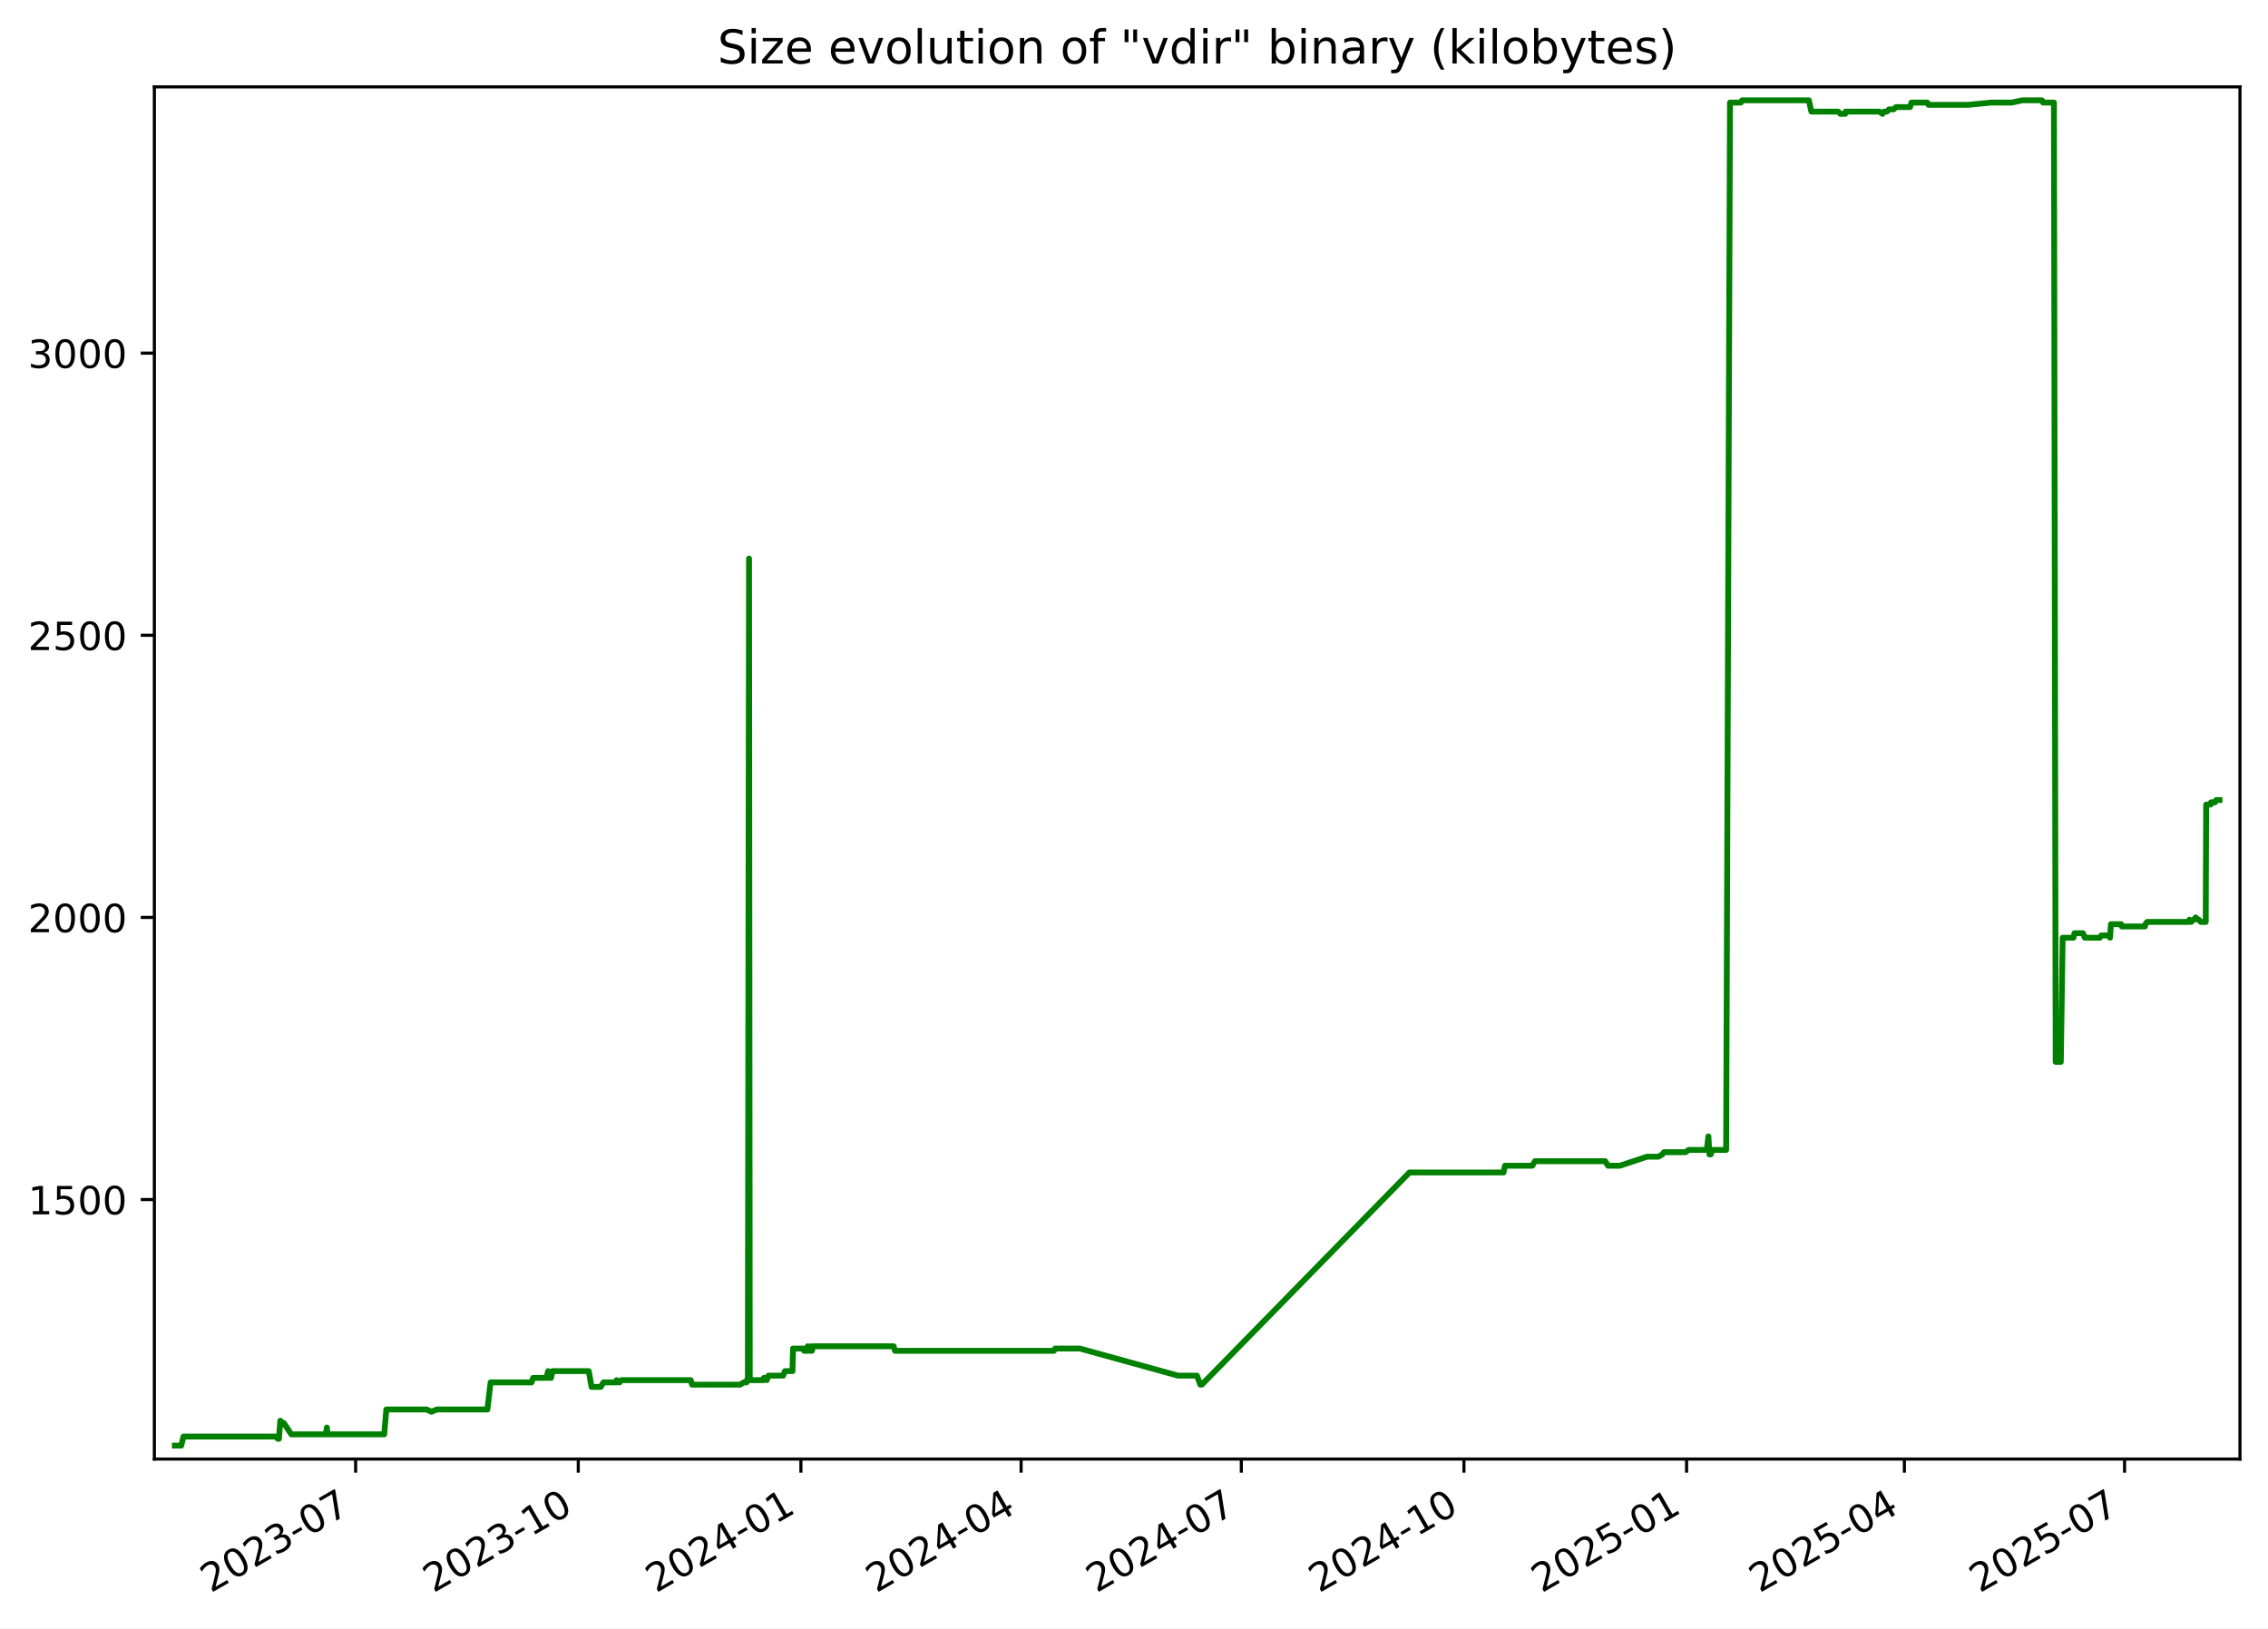
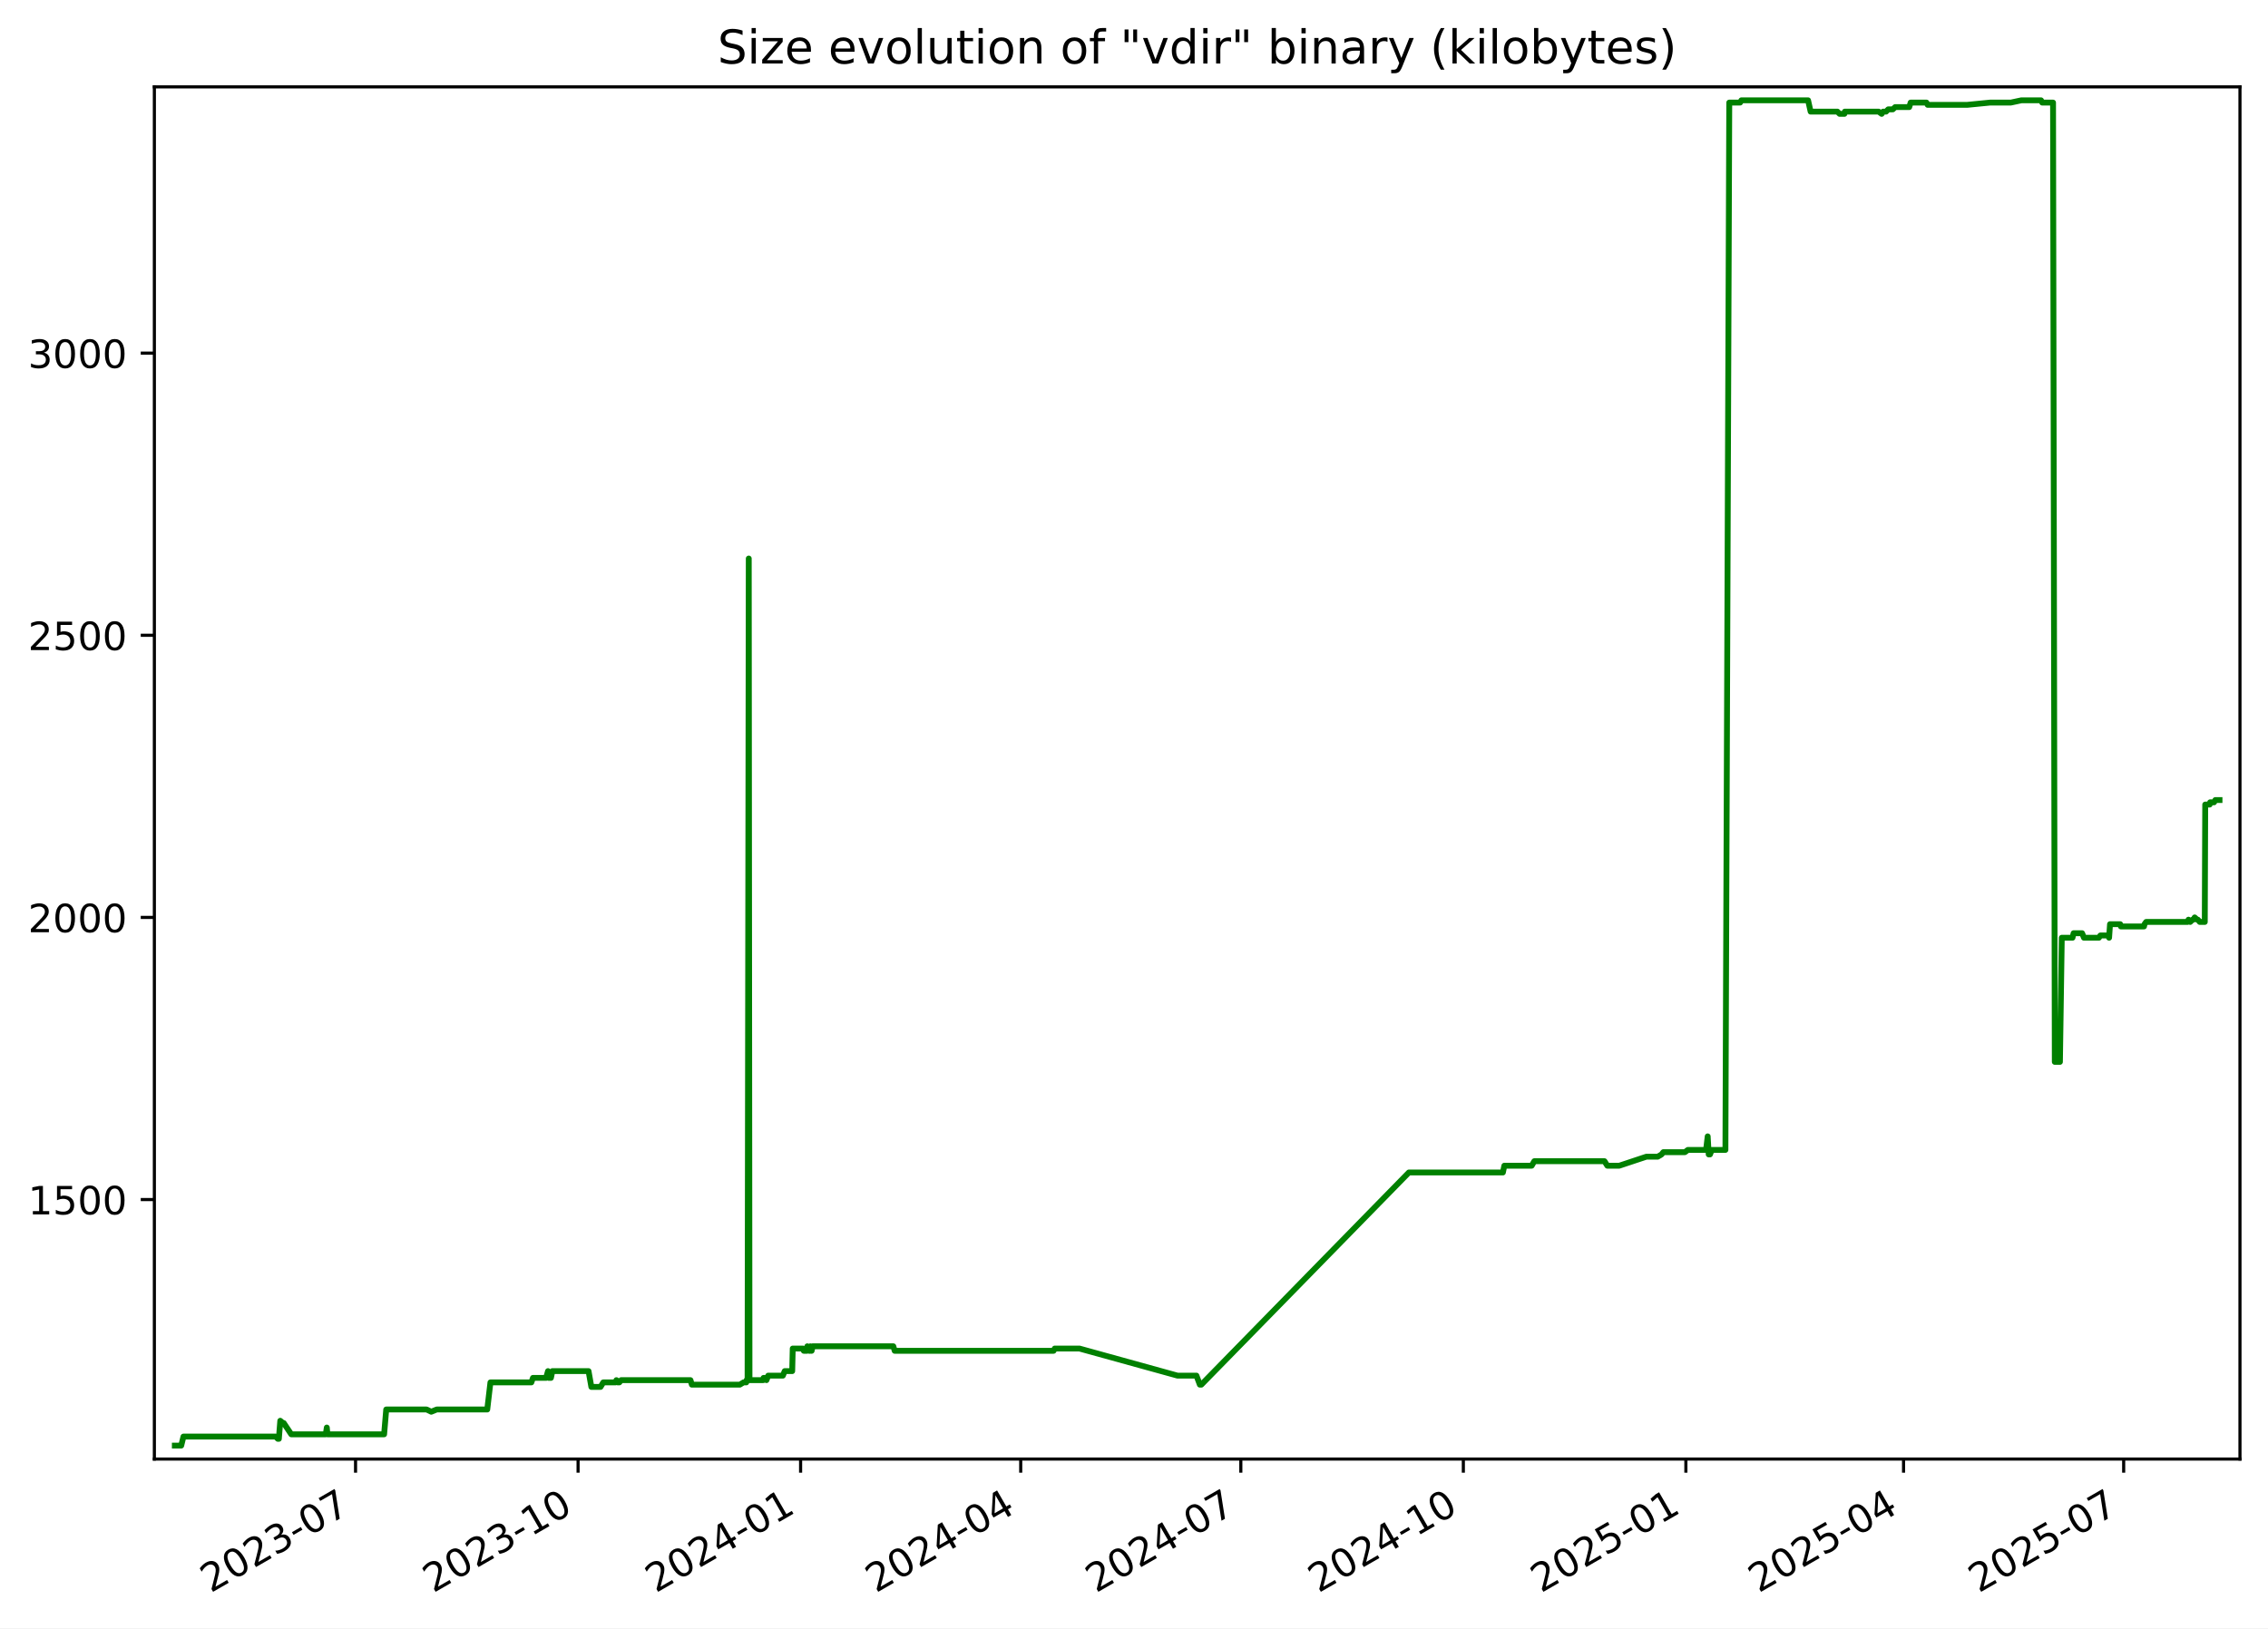
<svg xmlns="http://www.w3.org/2000/svg" xmlns:xlink="http://www.w3.org/1999/xlink" width="582.53pt" height="418.303pt" viewBox="0 0 582.53 418.303" version="1.1">
  <defs>
    <style type="text/css">*{stroke-linejoin: round; stroke-linecap: butt}</style>
  </defs>
  <g id="figure_1">
    <g id="patch_1">
      <path d="M -0 418.303  L 582.53 418.303  L 582.53 0  L -0 0  z " style="fill: #ffffff" />
    </g>
    <g id="axes_1">
      <g id="patch_2">
        <path d="M 39.65 374.83  L 575.33 374.83  L 575.33 22.318  L 39.65 22.318  z " style="fill: #ffffff" />
      </g>
      <g id="matplotlib.axis_1">
        <g id="xtick_1">
          <g id="line2d_1">
            <defs>
-               <path id="m47db2a5216" d="M 0 0  L 0 3.5  " style="stroke: #000000; stroke-width: 0.8" />
+               <path id="ma0f3c4335d" d="M 0 0  L 0 3.5  " style="stroke: #000000; stroke-width: 0.8" />
            </defs>
            <g>
-               <use xlink:href="#m47db2a5216" x="91.344" y="374.83" style="stroke: #000000; stroke-width: 0.8" />
+               <use xlink:href="#ma0f3c4335d" x="91.322" y="374.83" style="stroke: #000000; stroke-width: 0.8" />
            </g>
          </g>
          <g id="text_1">
-             <g transform="translate(54.11913 409.302) rotate(-30) scale(0.1 -0.1)">
+             <g transform="translate(54.09737 409.302) rotate(-30) scale(0.1 -0.1)">
              <defs>
                <path id="DejaVuSans-32" d="M 1228 531  L 3431 531  L 3431 0  L 469 0  L 469 531  Q 828 903 1448 1529  Q 2069 2156 2228 2338  Q 2531 2678 2651 2914  Q 2772 3150 2772 3378  Q 2772 3750 2511 3984  Q 2250 4219 1831 4219  Q 1534 4219 1204 4116  Q 875 4013 500 3803  L 500 4441  Q 881 4594 1212 4672  Q 1544 4750 1819 4750  Q 2544 4750 2975 4387  Q 3406 4025 3406 3419  Q 3406 3131 3298 2873  Q 3191 2616 2906 2266  Q 2828 2175 2409 1742  Q 1991 1309 1228 531  z " transform="scale(0.015625)" />
                <path id="DejaVuSans-30" d="M 2034 4250  Q 1547 4250 1301 3770  Q 1056 3291 1056 2328  Q 1056 1369 1301 889  Q 1547 409 2034 409  Q 2525 409 2770 889  Q 3016 1369 3016 2328  Q 3016 3291 2770 3770  Q 2525 4250 2034 4250  z M 2034 4750  Q 2819 4750 3233 4129  Q 3647 3509 3647 2328  Q 3647 1150 3233 529  Q 2819 -91 2034 -91  Q 1250 -91 836 529  Q 422 1150 422 2328  Q 422 3509 836 4129  Q 1250 4750 2034 4750  z " transform="scale(0.015625)" />
                <path id="DejaVuSans-33" d="M 2597 2516  Q 3050 2419 3304 2112  Q 3559 1806 3559 1356  Q 3559 666 3084 287  Q 2609 -91 1734 -91  Q 1441 -91 1130 -33  Q 819 25 488 141  L 488 750  Q 750 597 1062 519  Q 1375 441 1716 441  Q 2309 441 2620 675  Q 2931 909 2931 1356  Q 2931 1769 2642 2001  Q 2353 2234 1838 2234  L 1294 2234  L 1294 2753  L 1863 2753  Q 2328 2753 2575 2939  Q 2822 3125 2822 3475  Q 2822 3834 2567 4026  Q 2313 4219 1838 4219  Q 1578 4219 1281 4162  Q 984 4106 628 3988  L 628 4550  Q 988 4650 1302 4700  Q 1616 4750 1894 4750  Q 2613 4750 3031 4423  Q 3450 4097 3450 3541  Q 3450 3153 3228 2886  Q 3006 2619 2597 2516  z " transform="scale(0.015625)" />
                <path id="DejaVuSans-2d" d="M 313 2009  L 1997 2009  L 1997 1497  L 313 1497  L 313 2009  z " transform="scale(0.015625)" />
                <path id="DejaVuSans-37" d="M 525 4666  L 3525 4666  L 3525 4397  L 1831 0  L 1172 0  L 2766 4134  L 525 4134  L 525 4666  z " transform="scale(0.015625)" />
              </defs>
              <use xlink:href="#DejaVuSans-32" />
              <use xlink:href="#DejaVuSans-30" x="63.623" />
              <use xlink:href="#DejaVuSans-32" x="127.246" />
              <use xlink:href="#DejaVuSans-33" x="190.869" />
              <use xlink:href="#DejaVuSans-2d" x="254.492" />
              <use xlink:href="#DejaVuSans-30" x="290.576" />
              <use xlink:href="#DejaVuSans-37" x="354.199" />
            </g>
          </g>
        </g>
        <g id="xtick_2">
          <g id="line2d_2">
            <g>
-               <use xlink:href="#m47db2a5216" x="148.526" y="374.83" style="stroke: #000000; stroke-width: 0.8" />
+               <use xlink:href="#ma0f3c4335d" x="148.478" y="374.83" style="stroke: #000000; stroke-width: 0.8" />
            </g>
          </g>
          <g id="text_2">
-             <g transform="translate(111.3012 409.302) rotate(-30) scale(0.1 -0.1)">
+             <g transform="translate(111.2527 409.302) rotate(-30) scale(0.1 -0.1)">
              <defs>
                <path id="DejaVuSans-31" d="M 794 531  L 1825 531  L 1825 4091  L 703 3866  L 703 4441  L 1819 4666  L 2450 4666  L 2450 531  L 3481 531  L 3481 0  L 794 0  L 794 531  z " transform="scale(0.015625)" />
              </defs>
              <use xlink:href="#DejaVuSans-32" />
              <use xlink:href="#DejaVuSans-30" x="63.623" />
              <use xlink:href="#DejaVuSans-32" x="127.246" />
              <use xlink:href="#DejaVuSans-33" x="190.869" />
              <use xlink:href="#DejaVuSans-2d" x="254.492" />
              <use xlink:href="#DejaVuSans-31" x="290.576" />
              <use xlink:href="#DejaVuSans-30" x="354.199" />
            </g>
          </g>
        </g>
        <g id="xtick_3">
          <g id="line2d_3">
            <g>
-               <use xlink:href="#m47db2a5216" x="205.708" y="374.83" style="stroke: #000000; stroke-width: 0.8" />
+               <use xlink:href="#ma0f3c4335d" x="205.633" y="374.83" style="stroke: #000000; stroke-width: 0.8" />
            </g>
          </g>
          <g id="text_3">
-             <g transform="translate(168.4834 409.302) rotate(-30) scale(0.1 -0.1)">
+             <g transform="translate(168.408 409.302) rotate(-30) scale(0.1 -0.1)">
              <defs>
                <path id="DejaVuSans-34" d="M 2419 4116  L 825 1625  L 2419 1625  L 2419 4116  z M 2253 4666  L 3047 4666  L 3047 1625  L 3713 1625  L 3713 1100  L 3047 1100  L 3047 0  L 2419 0  L 2419 1100  L 313 1100  L 313 1709  L 2253 4666  z " transform="scale(0.015625)" />
              </defs>
              <use xlink:href="#DejaVuSans-32" />
              <use xlink:href="#DejaVuSans-30" x="63.623" />
              <use xlink:href="#DejaVuSans-32" x="127.246" />
              <use xlink:href="#DejaVuSans-34" x="190.869" />
              <use xlink:href="#DejaVuSans-2d" x="254.492" />
              <use xlink:href="#DejaVuSans-30" x="290.576" />
              <use xlink:href="#DejaVuSans-31" x="354.199" />
            </g>
          </g>
        </g>
        <g id="xtick_4">
          <g id="line2d_4">
            <g>
-               <use xlink:href="#m47db2a5216" x="262.269" y="374.83" style="stroke: #000000; stroke-width: 0.8" />
+               <use xlink:href="#ma0f3c4335d" x="262.167" y="374.83" style="stroke: #000000; stroke-width: 0.8" />
            </g>
          </g>
          <g id="text_4">
-             <g transform="translate(225.0439 409.302) rotate(-30) scale(0.1 -0.1)">
+             <g transform="translate(224.9421 409.302) rotate(-30) scale(0.1 -0.1)">
              <use xlink:href="#DejaVuSans-32" />
              <use xlink:href="#DejaVuSans-30" x="63.623" />
              <use xlink:href="#DejaVuSans-32" x="127.246" />
              <use xlink:href="#DejaVuSans-34" x="190.869" />
              <use xlink:href="#DejaVuSans-2d" x="254.492" />
              <use xlink:href="#DejaVuSans-30" x="290.576" />
              <use xlink:href="#DejaVuSans-34" x="354.199" />
            </g>
          </g>
        </g>
        <g id="xtick_5">
          <g id="line2d_5">
            <g>
-               <use xlink:href="#m47db2a5216" x="318.829" y="374.83" style="stroke: #000000; stroke-width: 0.8" />
+               <use xlink:href="#ma0f3c4335d" x="318.701" y="374.83" style="stroke: #000000; stroke-width: 0.8" />
            </g>
          </g>
          <g id="text_5">
-             <g transform="translate(281.6045 409.302) rotate(-30) scale(0.1 -0.1)">
+             <g transform="translate(281.4762 409.302) rotate(-30) scale(0.1 -0.1)">
              <use xlink:href="#DejaVuSans-32" />
              <use xlink:href="#DejaVuSans-30" x="63.623" />
              <use xlink:href="#DejaVuSans-32" x="127.246" />
              <use xlink:href="#DejaVuSans-34" x="190.869" />
              <use xlink:href="#DejaVuSans-2d" x="254.492" />
              <use xlink:href="#DejaVuSans-30" x="290.576" />
              <use xlink:href="#DejaVuSans-37" x="354.199" />
            </g>
          </g>
        </g>
        <g id="xtick_6">
          <g id="line2d_6">
            <g>
-               <use xlink:href="#m47db2a5216" x="376.011" y="374.83" style="stroke: #000000; stroke-width: 0.8" />
+               <use xlink:href="#ma0f3c4335d" x="375.856" y="374.83" style="stroke: #000000; stroke-width: 0.8" />
            </g>
          </g>
          <g id="text_6">
-             <g transform="translate(338.7866 409.302) rotate(-30) scale(0.1 -0.1)">
+             <g transform="translate(338.6315 409.302) rotate(-30) scale(0.1 -0.1)">
              <use xlink:href="#DejaVuSans-32" />
              <use xlink:href="#DejaVuSans-30" x="63.623" />
              <use xlink:href="#DejaVuSans-32" x="127.246" />
              <use xlink:href="#DejaVuSans-34" x="190.869" />
              <use xlink:href="#DejaVuSans-2d" x="254.492" />
              <use xlink:href="#DejaVuSans-31" x="290.576" />
              <use xlink:href="#DejaVuSans-30" x="354.199" />
            </g>
          </g>
        </g>
        <g id="xtick_7">
          <g id="line2d_7">
            <g>
-               <use xlink:href="#m47db2a5216" x="433.194" y="374.83" style="stroke: #000000; stroke-width: 0.8" />
+               <use xlink:href="#ma0f3c4335d" x="433.012" y="374.83" style="stroke: #000000; stroke-width: 0.8" />
            </g>
          </g>
          <g id="text_7">
-             <g transform="translate(395.9687 409.302) rotate(-30) scale(0.1 -0.1)">
+             <g transform="translate(395.7868 409.302) rotate(-30) scale(0.1 -0.1)">
              <defs>
                <path id="DejaVuSans-35" d="M 691 4666  L 3169 4666  L 3169 4134  L 1269 4134  L 1269 2991  Q 1406 3038 1543 3061  Q 1681 3084 1819 3084  Q 2600 3084 3056 2656  Q 3513 2228 3513 1497  Q 3513 744 3044 326  Q 2575 -91 1722 -91  Q 1428 -91 1123 -41  Q 819 9 494 109  L 494 744  Q 775 591 1075 516  Q 1375 441 1709 441  Q 2250 441 2565 725  Q 2881 1009 2881 1497  Q 2881 1984 2565 2268  Q 2250 2553 1709 2553  Q 1456 2553 1204 2497  Q 953 2441 691 2322  L 691 4666  z " transform="scale(0.015625)" />
              </defs>
              <use xlink:href="#DejaVuSans-32" />
              <use xlink:href="#DejaVuSans-30" x="63.623" />
              <use xlink:href="#DejaVuSans-32" x="127.246" />
              <use xlink:href="#DejaVuSans-35" x="190.869" />
              <use xlink:href="#DejaVuSans-2d" x="254.492" />
              <use xlink:href="#DejaVuSans-30" x="290.576" />
              <use xlink:href="#DejaVuSans-31" x="354.199" />
            </g>
          </g>
        </g>
        <g id="xtick_8">
          <g id="line2d_8">
            <g>
-               <use xlink:href="#m47db2a5216" x="489.133" y="374.83" style="stroke: #000000; stroke-width: 0.8" />
+               <use xlink:href="#ma0f3c4335d" x="488.924" y="374.83" style="stroke: #000000; stroke-width: 0.8" />
            </g>
          </g>
          <g id="text_8">
-             <g transform="translate(451.9078 409.302) rotate(-30) scale(0.1 -0.1)">
+             <g transform="translate(451.6997 409.302) rotate(-30) scale(0.1 -0.1)">
              <use xlink:href="#DejaVuSans-32" />
              <use xlink:href="#DejaVuSans-30" x="63.623" />
              <use xlink:href="#DejaVuSans-32" x="127.246" />
              <use xlink:href="#DejaVuSans-35" x="190.869" />
              <use xlink:href="#DejaVuSans-2d" x="254.492" />
              <use xlink:href="#DejaVuSans-30" x="290.576" />
              <use xlink:href="#DejaVuSans-34" x="354.199" />
            </g>
          </g>
        </g>
        <g id="xtick_9">
          <g id="line2d_9">
            <g>
-               <use xlink:href="#m47db2a5216" x="545.693" y="374.83" style="stroke: #000000; stroke-width: 0.8" />
+               <use xlink:href="#ma0f3c4335d" x="545.459" y="374.83" style="stroke: #000000; stroke-width: 0.8" />
            </g>
          </g>
          <g id="text_9">
-             <g transform="translate(508.4683 409.302) rotate(-30) scale(0.1 -0.1)">
+             <g transform="translate(508.2337 409.302) rotate(-30) scale(0.1 -0.1)">
              <use xlink:href="#DejaVuSans-32" />
              <use xlink:href="#DejaVuSans-30" x="63.623" />
              <use xlink:href="#DejaVuSans-32" x="127.246" />
              <use xlink:href="#DejaVuSans-35" x="190.869" />
              <use xlink:href="#DejaVuSans-2d" x="254.492" />
              <use xlink:href="#DejaVuSans-30" x="290.576" />
              <use xlink:href="#DejaVuSans-37" x="354.199" />
            </g>
          </g>
        </g>
      </g>
      <g id="matplotlib.axis_2">
        <g id="ytick_1">
          <g id="line2d_10">
            <defs>
-               <path id="mb8b932a8e7" d="M 0 0  L -3.5 0  " style="stroke: #000000; stroke-width: 0.8" />
+               <path id="m1c9c514d08" d="M 0 0  L -3.5 0  " style="stroke: #000000; stroke-width: 0.8" />
            </defs>
            <g>
-               <use xlink:href="#mb8b932a8e7" x="39.65" y="308.169" style="stroke: #000000; stroke-width: 0.8" />
+               <use xlink:href="#m1c9c514d08" x="39.65" y="308.169" style="stroke: #000000; stroke-width: 0.8" />
            </g>
          </g>
          <g id="text_10">
            <g transform="translate(7.2 311.968) scale(0.1 -0.1)">
              <use xlink:href="#DejaVuSans-31" />
              <use xlink:href="#DejaVuSans-35" x="63.623" />
              <use xlink:href="#DejaVuSans-30" x="127.246" />
              <use xlink:href="#DejaVuSans-30" x="190.869" />
            </g>
          </g>
        </g>
        <g id="ytick_2">
          <g id="line2d_11">
            <g>
-               <use xlink:href="#mb8b932a8e7" x="39.65" y="235.686" style="stroke: #000000; stroke-width: 0.8" />
+               <use xlink:href="#m1c9c514d08" x="39.65" y="235.686" style="stroke: #000000; stroke-width: 0.8" />
            </g>
          </g>
          <g id="text_11">
            <g transform="translate(7.2 239.4848) scale(0.1 -0.1)">
              <use xlink:href="#DejaVuSans-32" />
              <use xlink:href="#DejaVuSans-30" x="63.623" />
              <use xlink:href="#DejaVuSans-30" x="127.246" />
              <use xlink:href="#DejaVuSans-30" x="190.869" />
            </g>
          </g>
        </g>
        <g id="ytick_3">
          <g id="line2d_12">
            <g>
-               <use xlink:href="#mb8b932a8e7" x="39.65" y="163.202" style="stroke: #000000; stroke-width: 0.8" />
+               <use xlink:href="#m1c9c514d08" x="39.65" y="163.202" style="stroke: #000000; stroke-width: 0.8" />
            </g>
          </g>
          <g id="text_12">
            <g transform="translate(7.2 167.0015) scale(0.1 -0.1)">
              <use xlink:href="#DejaVuSans-32" />
              <use xlink:href="#DejaVuSans-35" x="63.623" />
              <use xlink:href="#DejaVuSans-30" x="127.246" />
              <use xlink:href="#DejaVuSans-30" x="190.869" />
            </g>
          </g>
        </g>
        <g id="ytick_4">
          <g id="line2d_13">
            <g>
-               <use xlink:href="#mb8b932a8e7" x="39.65" y="90.719" style="stroke: #000000; stroke-width: 0.8" />
+               <use xlink:href="#m1c9c514d08" x="39.65" y="90.719" style="stroke: #000000; stroke-width: 0.8" />
            </g>
          </g>
          <g id="text_13">
            <g transform="translate(7.2 94.51831) scale(0.1 -0.1)">
              <use xlink:href="#DejaVuSans-33" />
              <use xlink:href="#DejaVuSans-30" x="63.623" />
              <use xlink:href="#DejaVuSans-30" x="127.246" />
              <use xlink:href="#DejaVuSans-30" x="190.869" />
            </g>
          </g>
        </g>
      </g>
      <g id="line2d_14">
-         <path d="M 44.902 371.374  L 46.547 371.374  L 47.123 369.055  L 70.796 369.055  L 71.382 369.635  L 71.637 369.635  L 72 364.996  L 72.668 365.575  L 72.889 365.575  L 74.826 368.475  L 83.694 368.475  L 83.958 366.735  L 84.115 368.475  L 98.684 368.475  L 99.225 362.096  L 109.605 362.096  L 110.796 362.676  L 112.205 362.096  L 125.186 362.096  L 126.005 355.138  L 136.522 355.138  L 136.929 353.978  L 140.304 353.978  L 140.799 352.239  L 140.979 353.978  L 141.55 353.978  L 141.912 352.239  L 151.218 352.239  L 151.938 356.298  L 154.297 356.298  L 155.004 355.138  L 158.132 355.138  L 158.379 354.558  L 158.707 355.138  L 159.129 355.138  L 159.593 354.558  L 177.408 354.558  L 177.764 355.718  L 190.081 355.718  L 191.042 355.138  L 191.753 355.138  L 191.82 354.558  L 192.082 354.558  L 192.388 143.487  L 192.573 354.558  L 196.126 354.558  L 196.191 353.978  L 196.649 353.978  L 196.933 354.558  L 197.385 353.398  L 201.153 353.398  L 201.624 352.239  L 203.551 352.239  L 203.685 346.44  L 206.314 346.44  L 206.529 347.02  L 207.359 347.02  L 207.435 345.86  L 207.907 347.02  L 208.176 347.02  L 208.23 345.86  L 208.394 347.02  L 208.547 347.02  L 208.808 345.86  L 229.535 345.86  L 229.884 347.02  L 270.716 347.02  L 271.013 346.44  L 277.361 346.44  L 302.552 353.398  L 307.427 353.398  L 308.303 355.718  L 308.681 355.718  L 362.017 301.21  L 386.178 301.21  L 386.54 299.471  L 393.575 299.471  L 394.247 298.311  L 412.28 298.311  L 413.009 299.471  L 416.07 299.471  L 423.051 297.151  L 425.962 297.151  L 426.945 296.571  L 427.403 295.992  L 432.942 295.992  L 433.716 295.412  L 438.387 295.412  L 438.801 291.933  L 439.062 296.571  L 439.392 296.571  L 439.851 295.412  L 443.357 295.412  L 444.344 26.354  L 447.128 26.354  L 447.461 25.774  L 464.599 25.774  L 465.252 28.673  L 472.125 28.673  L 472.711 29.253  L 473.937 29.253  L 474.045 28.673  L 482.72 28.673  L 483.506 29.253  L 483.888 28.673  L 484.635 28.673  L 485.192 28.094  L 486.37 28.094  L 486.986 27.514  L 490.586 27.514  L 490.952 26.354  L 495.016 26.354  L 495.326 26.934  L 505.511 26.934  L 511.388 26.354  L 516.681 26.354  L 519.397 25.774  L 524.461 25.774  L 524.759 26.354  L 527.547 26.354  L 527.997 272.797  L 529.316 272.797  L 529.788 240.904  L 532.547 240.904  L 532.826 239.745  L 535.016 239.745  L 535.489 240.904  L 539.329 240.904  L 539.706 240.324  L 541.698 240.324  L 541.947 240.904  L 542.187 237.425  L 544.804 237.425  L 544.977 238.005  L 550.921 238.005  L 551.046 237.425  L 551.473 236.845  L 562.131 236.845  L 562.355 236.265  L 562.794 236.845  L 563.381 236.265  L 563.621 236.265  L 563.939 235.686  L 564.582 236.265  L 564.766 236.265  L 565.248 236.845  L 566.538 236.845  L 566.649 206.692  L 567.796 206.692  L 567.911 206.112  L 568.925 206.112  L 569.253 205.533  L 570.078 205.533  L 570.078 205.533  " clip-path="url(#pb7fd4342ab)" style="fill: none; stroke: #008000; stroke-width: 1.5; stroke-linecap: square" />
+         <path d="M 44.902 371.374  L 46.546 371.374  L 47.122 369.055  L 70.784 369.055  L 71.37 369.635  L 71.624 369.635  L 71.988 364.996  L 72.655 365.575  L 72.875 365.575  L 74.812 368.475  L 83.675 368.475  L 83.939 366.735  L 84.097 368.475  L 98.659 368.475  L 99.2 362.096  L 109.574 362.096  L 110.765 362.676  L 112.174 362.096  L 125.148 362.096  L 125.967 355.138  L 136.479 355.138  L 136.886 353.978  L 140.259 353.978  L 140.754 352.239  L 140.934 353.978  L 141.505 353.978  L 141.867 352.239  L 151.168 352.239  L 151.888 356.298  L 154.246 356.298  L 154.952 355.138  L 158.079 355.138  L 158.326 354.558  L 158.654 355.138  L 159.075 355.138  L 159.539 354.558  L 177.346 354.558  L 177.702 355.718  L 190.013 355.718  L 190.973 355.138  L 191.684 355.138  L 191.751 354.558  L 192.013 354.558  L 192.319 143.487  L 192.504 354.558  L 196.055 354.558  L 196.12 353.978  L 196.578 353.978  L 196.862 354.558  L 197.314 353.398  L 201.08 353.398  L 201.551 352.239  L 203.477 352.239  L 203.611 346.44  L 206.239 346.44  L 206.454 347.02  L 207.283 347.02  L 207.359 345.86  L 207.83 347.02  L 208.1 347.02  L 208.153 345.86  L 208.318 347.02  L 208.47 347.02  L 208.731 345.86  L 229.449 345.86  L 229.798 347.02  L 270.611 347.02  L 270.907 346.44  L 277.252 346.44  L 302.431 353.398  L 307.304 353.398  L 308.179 355.718  L 308.558 355.718  L 361.869 301.21  L 386.018 301.21  L 386.38 299.471  L 393.412 299.471  L 394.084 298.311  L 412.108 298.311  L 412.837 299.471  L 415.896 299.471  L 422.874 297.151  L 425.783 297.151  L 426.766 296.571  L 427.223 295.992  L 432.76 295.992  L 433.534 295.412  L 438.203 295.412  L 438.617 291.933  L 438.877 296.571  L 439.207 296.571  L 439.666 295.412  L 443.17 295.412  L 444.157 26.354  L 446.94 26.354  L 447.272 25.774  L 464.402 25.774  L 465.055 28.673  L 471.925 28.673  L 472.51 29.253  L 473.736 29.253  L 473.844 28.673  L 482.515 28.673  L 483.3 29.253  L 483.682 28.673  L 484.429 28.673  L 484.986 28.094  L 486.163 28.094  L 486.778 27.514  L 490.378 27.514  L 490.743 26.354  L 494.805 26.354  L 495.115 26.934  L 505.296 26.934  L 511.17 26.354  L 516.46 26.354  L 519.175 25.774  L 524.236 25.774  L 524.534 26.354  L 527.321 26.354  L 527.77 272.797  L 529.089 272.797  L 529.561 240.904  L 532.318 240.904  L 532.597 239.745  L 534.786 239.745  L 535.259 240.904  L 539.097 240.904  L 539.474 240.324  L 541.465 240.324  L 541.714 240.904  L 541.954 237.425  L 544.569 237.425  L 544.742 238.005  L 550.684 238.005  L 550.809 237.425  L 551.236 236.845  L 561.889 236.845  L 562.113 236.265  L 562.552 236.845  L 563.138 236.265  L 563.378 236.265  L 563.696 235.686  L 564.339 236.265  L 564.522 236.265  L 565.004 236.845  L 566.294 236.845  L 566.405 206.692  L 567.551 206.692  L 567.666 206.112  L 568.679 206.112  L 569.007 205.533  L 570.078 205.533  L 570.078 205.533  " clip-path="url(#pb273afe4f7)" style="fill: none; stroke: #008000; stroke-width: 1.5; stroke-linecap: square" />
      </g>
      <g id="patch_3">
        <path d="M 39.65 374.83  L 39.65 22.318  " style="fill: none; stroke: #000000; stroke-width: 0.8; stroke-linejoin: miter; stroke-linecap: square" />
      </g>
      <g id="patch_4">
        <path d="M 575.33 374.83  L 575.33 22.318  " style="fill: none; stroke: #000000; stroke-width: 0.8; stroke-linejoin: miter; stroke-linecap: square" />
      </g>
      <g id="patch_5">
        <path d="M 39.65 374.83  L 575.33 374.83  " style="fill: none; stroke: #000000; stroke-width: 0.8; stroke-linejoin: miter; stroke-linecap: square" />
      </g>
      <g id="patch_6">
        <path d="M 39.65 22.318  L 575.33 22.318  " style="fill: none; stroke: #000000; stroke-width: 0.8; stroke-linejoin: miter; stroke-linecap: square" />
      </g>
      <g id="text_14">
        <g transform="translate(184.3006 16.31812) scale(0.12 -0.12)">
          <defs>
            <path id="DejaVuSans-53" d="M 3425 4513  L 3425 3897  Q 3066 4069 2747 4153  Q 2428 4238 2131 4238  Q 1616 4238 1336 4038  Q 1056 3838 1056 3469  Q 1056 3159 1242 3001  Q 1428 2844 1947 2747  L 2328 2669  Q 3034 2534 3370 2195  Q 3706 1856 3706 1288  Q 3706 609 3251 259  Q 2797 -91 1919 -91  Q 1588 -91 1214 -16  Q 841 59 441 206  L 441 856  Q 825 641 1194 531  Q 1563 422 1919 422  Q 2459 422 2753 634  Q 3047 847 3047 1241  Q 3047 1584 2836 1778  Q 2625 1972 2144 2069  L 1759 2144  Q 1053 2284 737 2584  Q 422 2884 422 3419  Q 422 4038 858 4394  Q 1294 4750 2059 4750  Q 2388 4750 2728 4690  Q 3069 4631 3425 4513  z " transform="scale(0.015625)" />
            <path id="DejaVuSans-69" d="M 603 3500  L 1178 3500  L 1178 0  L 603 0  L 603 3500  z M 603 4863  L 1178 4863  L 1178 4134  L 603 4134  L 603 4863  z " transform="scale(0.015625)" />
            <path id="DejaVuSans-7a" d="M 353 3500  L 3084 3500  L 3084 2975  L 922 459  L 3084 459  L 3084 0  L 275 0  L 275 525  L 2438 3041  L 353 3041  L 353 3500  z " transform="scale(0.015625)" />
            <path id="DejaVuSans-65" d="M 3597 1894  L 3597 1613  L 953 1613  Q 991 1019 1311 708  Q 1631 397 2203 397  Q 2534 397 2845 478  Q 3156 559 3463 722  L 3463 178  Q 3153 47 2828 -22  Q 2503 -91 2169 -91  Q 1331 -91 842 396  Q 353 884 353 1716  Q 353 2575 817 3079  Q 1281 3584 2069 3584  Q 2775 3584 3186 3129  Q 3597 2675 3597 1894  z M 3022 2063  Q 3016 2534 2758 2815  Q 2500 3097 2075 3097  Q 1594 3097 1305 2825  Q 1016 2553 972 2059  L 3022 2063  z " transform="scale(0.015625)" />
            <path id="DejaVuSans-20" transform="scale(0.015625)" />
            <path id="DejaVuSans-76" d="M 191 3500  L 800 3500  L 1894 563  L 2988 3500  L 3597 3500  L 2284 0  L 1503 0  L 191 3500  z " transform="scale(0.015625)" />
            <path id="DejaVuSans-6f" d="M 1959 3097  Q 1497 3097 1228 2736  Q 959 2375 959 1747  Q 959 1119 1226 758  Q 1494 397 1959 397  Q 2419 397 2687 759  Q 2956 1122 2956 1747  Q 2956 2369 2687 2733  Q 2419 3097 1959 3097  z M 1959 3584  Q 2709 3584 3137 3096  Q 3566 2609 3566 1747  Q 3566 888 3137 398  Q 2709 -91 1959 -91  Q 1206 -91 779 398  Q 353 888 353 1747  Q 353 2609 779 3096  Q 1206 3584 1959 3584  z " transform="scale(0.015625)" />
            <path id="DejaVuSans-6c" d="M 603 4863  L 1178 4863  L 1178 0  L 603 0  L 603 4863  z " transform="scale(0.015625)" />
            <path id="DejaVuSans-75" d="M 544 1381  L 544 3500  L 1119 3500  L 1119 1403  Q 1119 906 1312 657  Q 1506 409 1894 409  Q 2359 409 2629 706  Q 2900 1003 2900 1516  L 2900 3500  L 3475 3500  L 3475 0  L 2900 0  L 2900 538  Q 2691 219 2414 64  Q 2138 -91 1772 -91  Q 1169 -91 856 284  Q 544 659 544 1381  z M 1991 3584  L 1991 3584  z " transform="scale(0.015625)" />
            <path id="DejaVuSans-74" d="M 1172 4494  L 1172 3500  L 2356 3500  L 2356 3053  L 1172 3053  L 1172 1153  Q 1172 725 1289 603  Q 1406 481 1766 481  L 2356 481  L 2356 0  L 1766 0  Q 1100 0 847 248  Q 594 497 594 1153  L 594 3053  L 172 3053  L 172 3500  L 594 3500  L 594 4494  L 1172 4494  z " transform="scale(0.015625)" />
            <path id="DejaVuSans-6e" d="M 3513 2113  L 3513 0  L 2938 0  L 2938 2094  Q 2938 2591 2744 2837  Q 2550 3084 2163 3084  Q 1697 3084 1428 2787  Q 1159 2491 1159 1978  L 1159 0  L 581 0  L 581 3500  L 1159 3500  L 1159 2956  Q 1366 3272 1645 3428  Q 1925 3584 2291 3584  Q 2894 3584 3203 3211  Q 3513 2838 3513 2113  z " transform="scale(0.015625)" />
            <path id="DejaVuSans-66" d="M 2375 4863  L 2375 4384  L 1825 4384  Q 1516 4384 1395 4259  Q 1275 4134 1275 3809  L 1275 3500  L 2222 3500  L 2222 3053  L 1275 3053  L 1275 0  L 697 0  L 697 3053  L 147 3053  L 147 3500  L 697 3500  L 697 3744  Q 697 4328 969 4595  Q 1241 4863 1831 4863  L 2375 4863  z " transform="scale(0.015625)" />
            <path id="DejaVuSans-22" d="M 1147 4666  L 1147 2931  L 616 2931  L 616 4666  L 1147 4666  z M 2328 4666  L 2328 2931  L 1797 2931  L 1797 4666  L 2328 4666  z " transform="scale(0.015625)" />
            <path id="DejaVuSans-64" d="M 2906 2969  L 2906 4863  L 3481 4863  L 3481 0  L 2906 0  L 2906 525  Q 2725 213 2448 61  Q 2172 -91 1784 -91  Q 1150 -91 751 415  Q 353 922 353 1747  Q 353 2572 751 3078  Q 1150 3584 1784 3584  Q 2172 3584 2448 3432  Q 2725 3281 2906 2969  z M 947 1747  Q 947 1113 1208 752  Q 1469 391 1925 391  Q 2381 391 2643 752  Q 2906 1113 2906 1747  Q 2906 2381 2643 2742  Q 2381 3103 1925 3103  Q 1469 3103 1208 2742  Q 947 2381 947 1747  z " transform="scale(0.015625)" />
            <path id="DejaVuSans-72" d="M 2631 2963  Q 2534 3019 2420 3045  Q 2306 3072 2169 3072  Q 1681 3072 1420 2755  Q 1159 2438 1159 1844  L 1159 0  L 581 0  L 581 3500  L 1159 3500  L 1159 2956  Q 1341 3275 1631 3429  Q 1922 3584 2338 3584  Q 2397 3584 2469 3576  Q 2541 3569 2628 3553  L 2631 2963  z " transform="scale(0.015625)" />
            <path id="DejaVuSans-62" d="M 3116 1747  Q 3116 2381 2855 2742  Q 2594 3103 2138 3103  Q 1681 3103 1420 2742  Q 1159 2381 1159 1747  Q 1159 1113 1420 752  Q 1681 391 2138 391  Q 2594 391 2855 752  Q 3116 1113 3116 1747  z M 1159 2969  Q 1341 3281 1617 3432  Q 1894 3584 2278 3584  Q 2916 3584 3314 3078  Q 3713 2572 3713 1747  Q 3713 922 3314 415  Q 2916 -91 2278 -91  Q 1894 -91 1617 61  Q 1341 213 1159 525  L 1159 0  L 581 0  L 581 4863  L 1159 4863  L 1159 2969  z " transform="scale(0.015625)" />
            <path id="DejaVuSans-61" d="M 2194 1759  Q 1497 1759 1228 1600  Q 959 1441 959 1056  Q 959 750 1161 570  Q 1363 391 1709 391  Q 2188 391 2477 730  Q 2766 1069 2766 1631  L 2766 1759  L 2194 1759  z M 3341 1997  L 3341 0  L 2766 0  L 2766 531  Q 2569 213 2275 61  Q 1981 -91 1556 -91  Q 1019 -91 701 211  Q 384 513 384 1019  Q 384 1609 779 1909  Q 1175 2209 1959 2209  L 2766 2209  L 2766 2266  Q 2766 2663 2505 2880  Q 2244 3097 1772 3097  Q 1472 3097 1187 3025  Q 903 2953 641 2809  L 641 3341  Q 956 3463 1253 3523  Q 1550 3584 1831 3584  Q 2591 3584 2966 3190  Q 3341 2797 3341 1997  z " transform="scale(0.015625)" />
            <path id="DejaVuSans-79" d="M 2059 -325  Q 1816 -950 1584 -1140  Q 1353 -1331 966 -1331  L 506 -1331  L 506 -850  L 844 -850  Q 1081 -850 1212 -737  Q 1344 -625 1503 -206  L 1606 56  L 191 3500  L 800 3500  L 1894 763  L 2988 3500  L 3597 3500  L 2059 -325  z " transform="scale(0.015625)" />
            <path id="DejaVuSans-28" d="M 1984 4856  Q 1566 4138 1362 3434  Q 1159 2731 1159 2009  Q 1159 1288 1364 580  Q 1569 -128 1984 -844  L 1484 -844  Q 1016 -109 783 600  Q 550 1309 550 2009  Q 550 2706 781 3412  Q 1013 4119 1484 4856  L 1984 4856  z " transform="scale(0.015625)" />
            <path id="DejaVuSans-6b" d="M 581 4863  L 1159 4863  L 1159 1991  L 2875 3500  L 3609 3500  L 1753 1863  L 3688 0  L 2938 0  L 1159 1709  L 1159 0  L 581 0  L 581 4863  z " transform="scale(0.015625)" />
            <path id="DejaVuSans-73" d="M 2834 3397  L 2834 2853  Q 2591 2978 2328 3040  Q 2066 3103 1784 3103  Q 1356 3103 1142 2972  Q 928 2841 928 2578  Q 928 2378 1081 2264  Q 1234 2150 1697 2047  L 1894 2003  Q 2506 1872 2764 1633  Q 3022 1394 3022 966  Q 3022 478 2636 193  Q 2250 -91 1575 -91  Q 1294 -91 989 -36  Q 684 19 347 128  L 347 722  Q 666 556 975 473  Q 1284 391 1588 391  Q 1994 391 2212 530  Q 2431 669 2431 922  Q 2431 1156 2273 1281  Q 2116 1406 1581 1522  L 1381 1569  Q 847 1681 609 1914  Q 372 2147 372 2553  Q 372 3047 722 3315  Q 1072 3584 1716 3584  Q 2034 3584 2315 3537  Q 2597 3491 2834 3397  z " transform="scale(0.015625)" />
            <path id="DejaVuSans-29" d="M 513 4856  L 1013 4856  Q 1481 4119 1714 3412  Q 1947 2706 1947 2009  Q 1947 1309 1714 600  Q 1481 -109 1013 -844  L 513 -844  Q 928 -128 1133 580  Q 1338 1288 1338 2009  Q 1338 2731 1133 3434  Q 928 4138 513 4856  z " transform="scale(0.015625)" />
          </defs>
          <use xlink:href="#DejaVuSans-53" />
          <use xlink:href="#DejaVuSans-69" x="63.477" />
          <use xlink:href="#DejaVuSans-7a" x="91.26" />
          <use xlink:href="#DejaVuSans-65" x="143.75" />
          <use xlink:href="#DejaVuSans-20" x="205.273" />
          <use xlink:href="#DejaVuSans-65" x="237.061" />
          <use xlink:href="#DejaVuSans-76" x="298.584" />
          <use xlink:href="#DejaVuSans-6f" x="357.764" />
          <use xlink:href="#DejaVuSans-6c" x="418.945" />
          <use xlink:href="#DejaVuSans-75" x="446.729" />
          <use xlink:href="#DejaVuSans-74" x="510.107" />
          <use xlink:href="#DejaVuSans-69" x="549.316" />
          <use xlink:href="#DejaVuSans-6f" x="577.1" />
          <use xlink:href="#DejaVuSans-6e" x="638.281" />
          <use xlink:href="#DejaVuSans-20" x="701.66" />
          <use xlink:href="#DejaVuSans-6f" x="733.447" />
          <use xlink:href="#DejaVuSans-66" x="794.629" />
          <use xlink:href="#DejaVuSans-20" x="829.834" />
          <use xlink:href="#DejaVuSans-22" x="861.621" />
          <use xlink:href="#DejaVuSans-76" x="907.617" />
          <use xlink:href="#DejaVuSans-64" x="966.797" />
          <use xlink:href="#DejaVuSans-69" x="1030.273" />
          <use xlink:href="#DejaVuSans-72" x="1058.057" />
          <use xlink:href="#DejaVuSans-22" x="1099.17" />
          <use xlink:href="#DejaVuSans-20" x="1145.166" />
          <use xlink:href="#DejaVuSans-62" x="1176.953" />
          <use xlink:href="#DejaVuSans-69" x="1240.43" />
          <use xlink:href="#DejaVuSans-6e" x="1268.213" />
          <use xlink:href="#DejaVuSans-61" x="1331.592" />
          <use xlink:href="#DejaVuSans-72" x="1392.871" />
          <use xlink:href="#DejaVuSans-79" x="1433.984" />
          <use xlink:href="#DejaVuSans-20" x="1493.164" />
          <use xlink:href="#DejaVuSans-28" x="1524.951" />
          <use xlink:href="#DejaVuSans-6b" x="1563.965" />
          <use xlink:href="#DejaVuSans-69" x="1621.875" />
          <use xlink:href="#DejaVuSans-6c" x="1649.658" />
          <use xlink:href="#DejaVuSans-6f" x="1677.441" />
          <use xlink:href="#DejaVuSans-62" x="1738.623" />
          <use xlink:href="#DejaVuSans-79" x="1802.1" />
          <use xlink:href="#DejaVuSans-74" x="1861.279" />
          <use xlink:href="#DejaVuSans-65" x="1900.488" />
          <use xlink:href="#DejaVuSans-73" x="1962.012" />
          <use xlink:href="#DejaVuSans-29" x="2014.111" />
        </g>
      </g>
    </g>
  </g>
  <defs>
-     <clipPath id="pb7fd4342ab">
+     <clipPath id="pb273afe4f7">
      <rect x="39.65" y="22.318" width="535.68" height="352.512" />
    </clipPath>
  </defs>
</svg>
